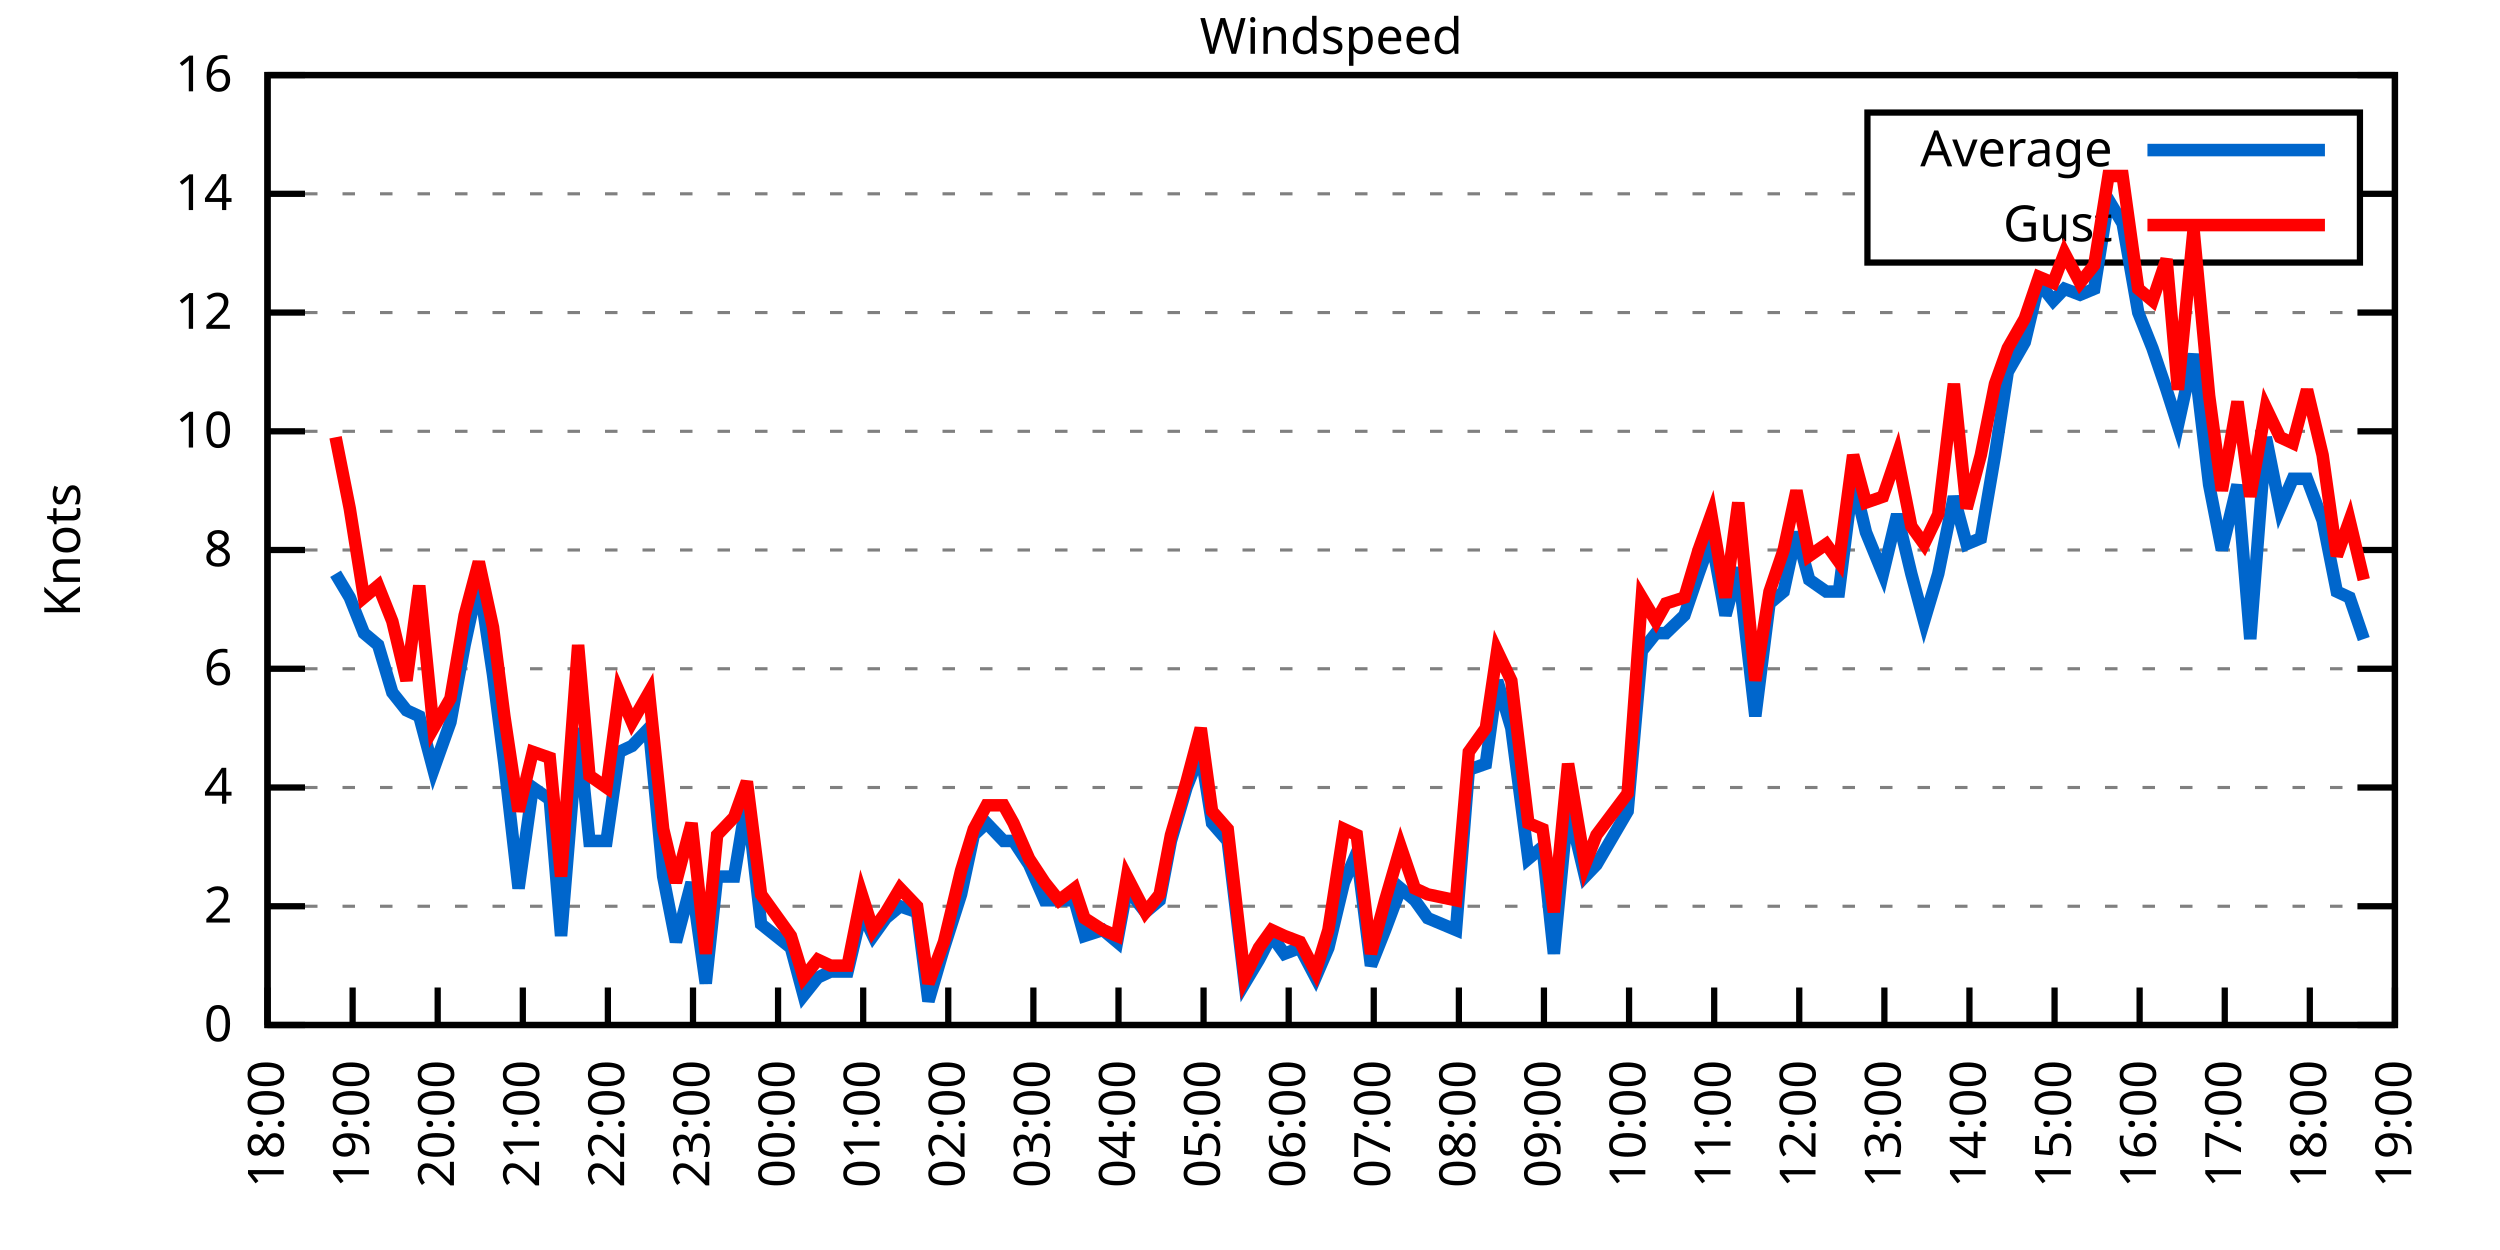
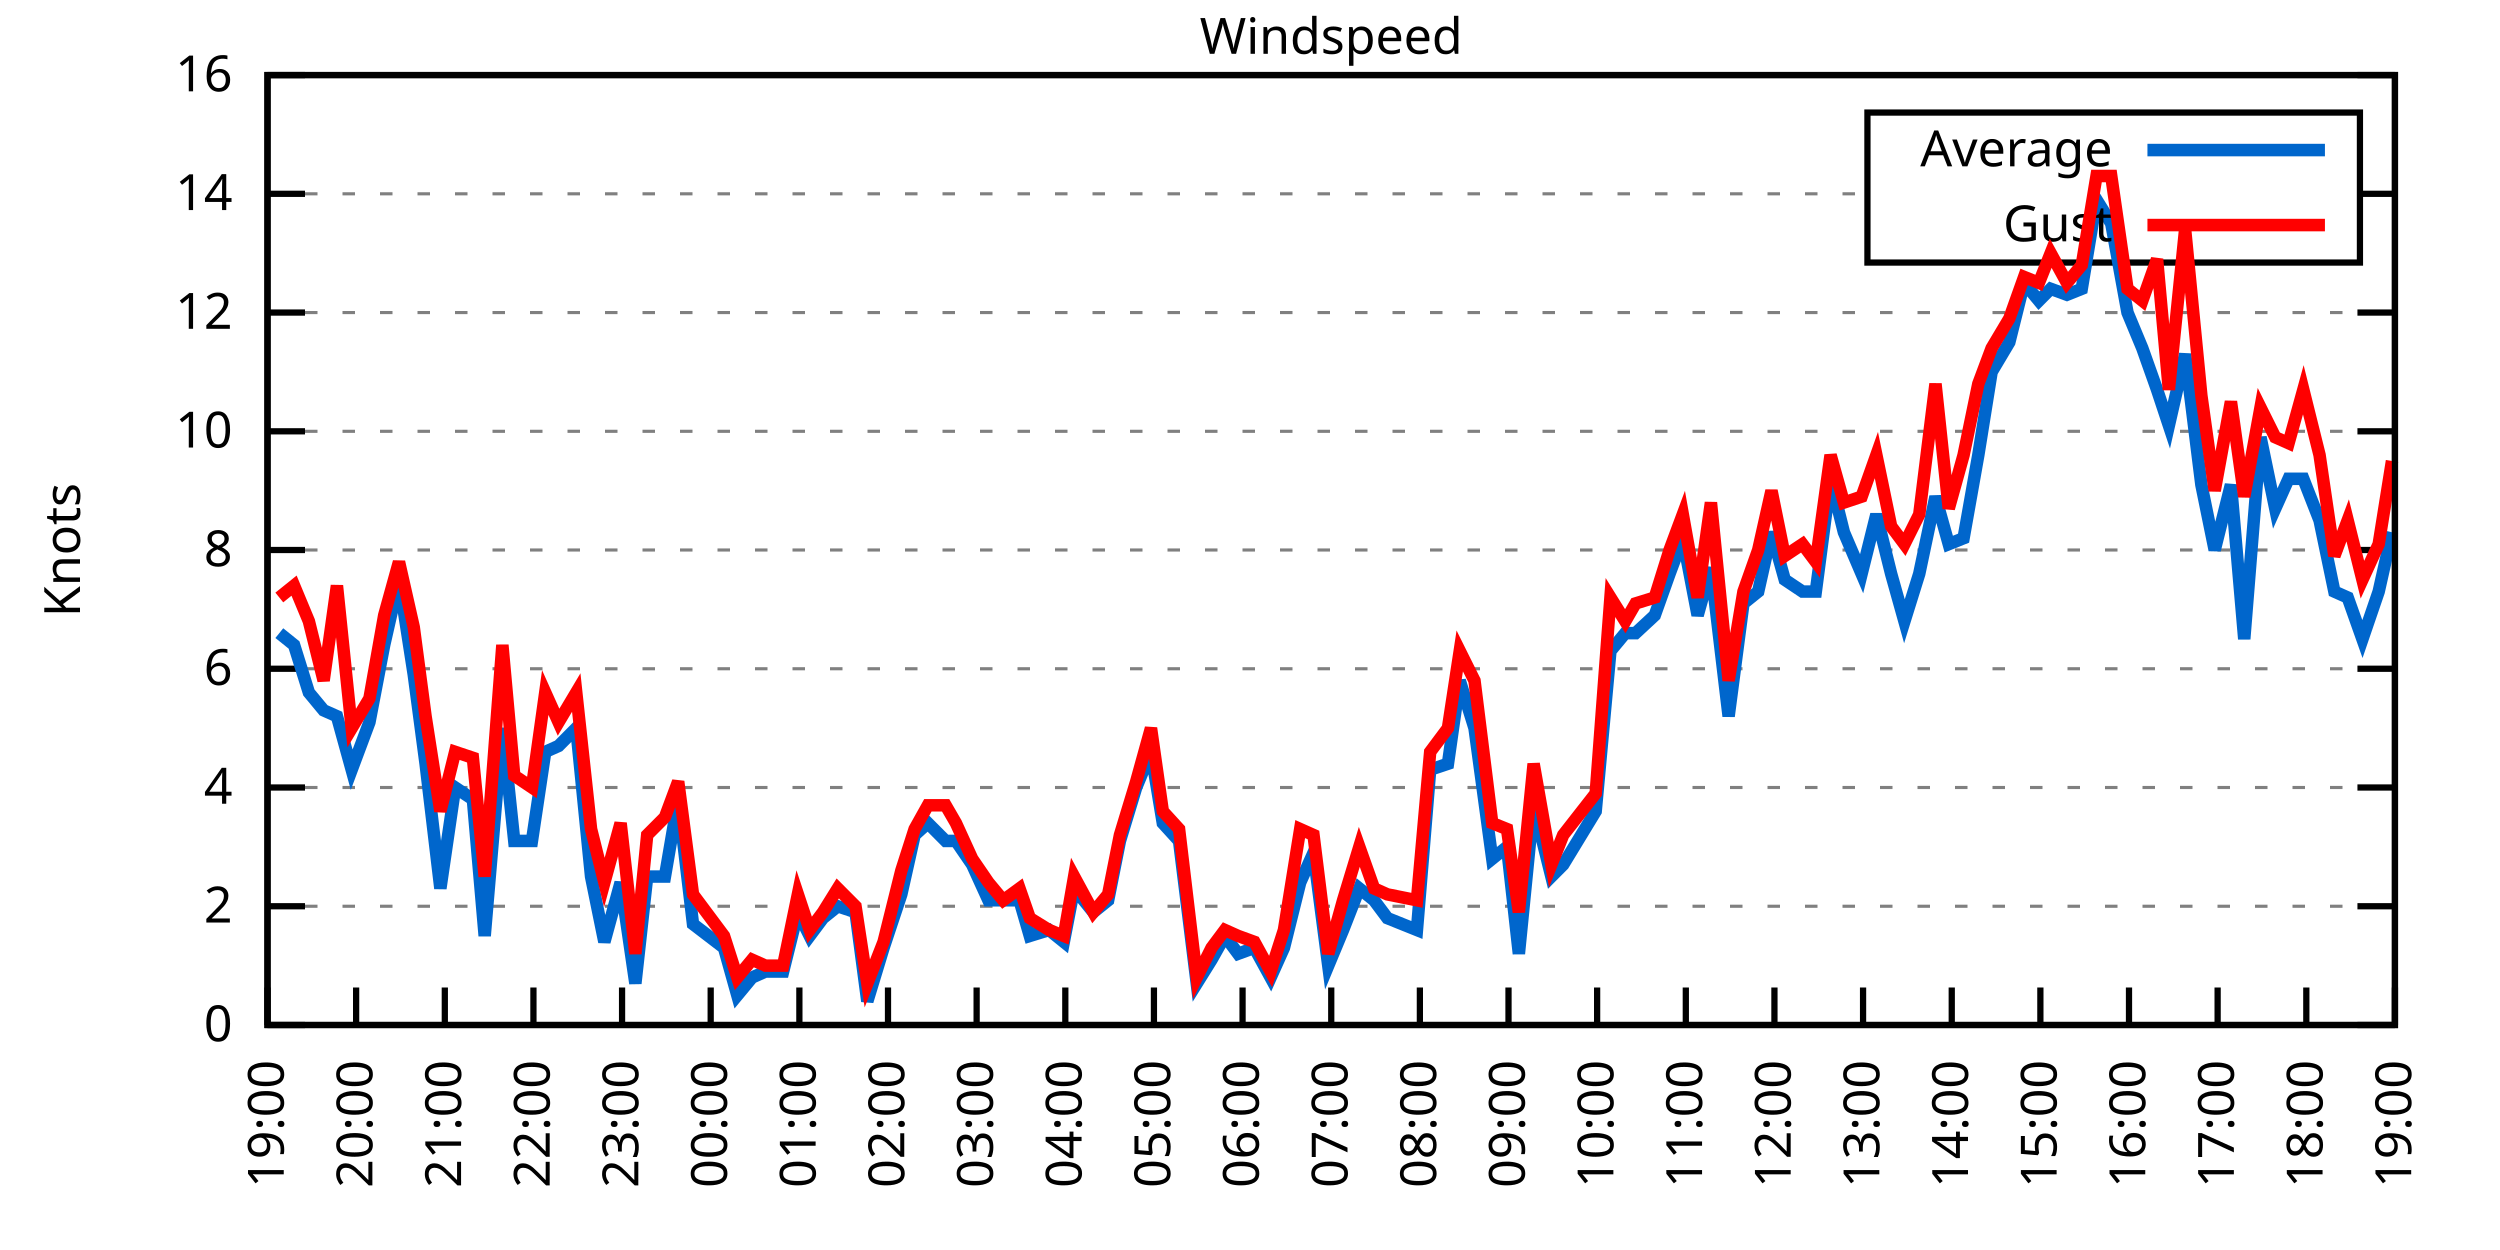
<svg xmlns="http://www.w3.org/2000/svg" xmlns:xlink="http://www.w3.org/1999/xlink" width="400" height="200" viewBox="0 0 400 200">
  <g id="gnuplot_canvas">
    <rect x="0" y="0" width="400" height="200" fill="none" />
    <defs>
      <circle id="gpDot" r="0.5" stroke-width="0.5" stroke="currentColor" />
      <path id="gpPt0" stroke-width="0.333" stroke="currentColor" d="M-1,0 h2 M0,-1 v2" />
      <path id="gpPt1" stroke-width="0.333" stroke="currentColor" d="M-1,-1 L1,1 M1,-1 L-1,1" />
      <path id="gpPt2" stroke-width="0.333" stroke="currentColor" d="M-1,0 L1,0 M0,-1 L0,1 M-1,-1 L1,1 M-1,1 L1,-1" />
      <rect id="gpPt3" stroke-width="0.333" stroke="currentColor" x="-1" y="-1" width="2" height="2" />
      <rect id="gpPt4" stroke-width="0.333" stroke="currentColor" fill="currentColor" x="-1" y="-1" width="2" height="2" />
      <circle id="gpPt5" stroke-width="0.333" stroke="currentColor" cx="0" cy="0" r="1" />
      <use xlink:href="#gpPt5" id="gpPt6" fill="currentColor" stroke="none" />
      <path id="gpPt7" stroke-width="0.333" stroke="currentColor" d="M0,-1.33 L-1.33,0.67 L1.33,0.67 z" />
      <use xlink:href="#gpPt7" id="gpPt8" fill="currentColor" stroke="none" />
      <use xlink:href="#gpPt7" id="gpPt9" stroke="currentColor" transform="rotate(180)" />
      <use xlink:href="#gpPt9" id="gpPt10" fill="currentColor" stroke="none" />
      <use xlink:href="#gpPt3" id="gpPt11" stroke="currentColor" transform="rotate(45)" />
      <use xlink:href="#gpPt11" id="gpPt12" fill="currentColor" stroke="none" />
      <path id="gpPt13" stroke-width="0.333" stroke="currentColor" d="M0,1.330 L1.265,0.411 L0.782,-1.067 L-0.782,-1.076 L-1.265,0.411 z" />
      <use xlink:href="#gpPt13" id="gpPt14" fill="currentColor" stroke="none" />
      <filter id="textbox" filterUnits="objectBoundingBox" x="0" y="0" height="1" width="1">
        <feFlood flood-color="white" flood-opacity="1" result="bgnd" />
        <feComposite in="SourceGraphic" in2="bgnd" operator="atop" />
      </filter>
      <filter id="greybox" filterUnits="objectBoundingBox" x="0" y="0" height="1" width="1">
        <feFlood flood-color="lightgrey" flood-opacity="1" result="grey" />
        <feComposite in="SourceGraphic" in2="grey" operator="atop" />
      </filter>
    </defs>
    <g fill="none" color="white" stroke="currentColor" stroke-width="1.00" stroke-linecap="butt" stroke-linejoin="miter">
</g>
    <g fill="none" color="black" stroke="currentColor" stroke-width="1.00" stroke-linecap="butt" stroke-linejoin="miter">
      <g stroke="none" shape-rendering="crispEdges">
        <polygon fill="rgb(255, 255, 255)" points="42.80,164.00 383.18,164.00 383.18,12.02 42.80,12.02 " />
      </g>
    </g>
    <g fill="none" color="black" stroke="currentColor" stroke-width="1.00" stroke-linecap="butt" stroke-linejoin="miter">
</g>
    <g fill="none" color="black" stroke="black" stroke-width="0.50" stroke-linecap="butt" stroke-linejoin="miter">
</g>
    <g fill="none" color="gray" stroke="currentColor" stroke-width="0.50" stroke-linecap="butt" stroke-linejoin="miter">
      <path stroke="gray" stroke-dasharray="2,4" class="gridline" d="M42.80,164.00 L383.19,164.00  " />
    </g>
    <g fill="none" color="gray" stroke="gray" stroke-width="1.00" stroke-linecap="butt" stroke-linejoin="miter">
</g>
    <g fill="none" color="black" stroke="currentColor" stroke-width="1.00" stroke-linecap="butt" stroke-linejoin="miter">
      <path stroke="black" d="M42.80,164.00 L48.80,164.00 M383.19,164.00 L377.19,164.00  " />
      <g transform="translate(37.20,166.60)" stroke="none" fill="black" font-family="Sans" font-size="8.00" text-anchor="end">
        <text>
          <tspan font-family="Sans"> 0</tspan>
        </text>
      </g>
    </g>
    <g fill="none" color="black" stroke="currentColor" stroke-width="1.00" stroke-linecap="butt" stroke-linejoin="miter">
</g>
    <g fill="none" color="black" stroke="black" stroke-width="0.50" stroke-linecap="butt" stroke-linejoin="miter">
</g>
    <g fill="none" color="gray" stroke="currentColor" stroke-width="0.50" stroke-linecap="butt" stroke-linejoin="miter">
      <path stroke="gray" stroke-dasharray="2,4" class="gridline" d="M42.80,145.00 L383.19,145.00  " />
    </g>
    <g fill="none" color="gray" stroke="gray" stroke-width="1.00" stroke-linecap="butt" stroke-linejoin="miter">
</g>
    <g fill="none" color="black" stroke="currentColor" stroke-width="1.00" stroke-linecap="butt" stroke-linejoin="miter">
      <path stroke="black" d="M42.80,145.00 L48.80,145.00 M383.19,145.00 L377.19,145.00  " />
      <g transform="translate(37.20,147.60)" stroke="none" fill="black" font-family="Sans" font-size="8.00" text-anchor="end">
        <text>
          <tspan font-family="Sans"> 2</tspan>
        </text>
      </g>
    </g>
    <g fill="none" color="black" stroke="currentColor" stroke-width="1.00" stroke-linecap="butt" stroke-linejoin="miter">
</g>
    <g fill="none" color="black" stroke="black" stroke-width="0.50" stroke-linecap="butt" stroke-linejoin="miter">
</g>
    <g fill="none" color="gray" stroke="currentColor" stroke-width="0.50" stroke-linecap="butt" stroke-linejoin="miter">
      <path stroke="gray" stroke-dasharray="2,4" class="gridline" d="M42.80,126.00 L383.19,126.00  " />
    </g>
    <g fill="none" color="gray" stroke="gray" stroke-width="1.00" stroke-linecap="butt" stroke-linejoin="miter">
</g>
    <g fill="none" color="black" stroke="currentColor" stroke-width="1.00" stroke-linecap="butt" stroke-linejoin="miter">
      <path stroke="black" d="M42.80,126.00 L48.80,126.00 M383.19,126.00 L377.19,126.00  " />
      <g transform="translate(37.20,128.60)" stroke="none" fill="black" font-family="Sans" font-size="8.00" text-anchor="end">
        <text>
          <tspan font-family="Sans"> 4</tspan>
        </text>
      </g>
    </g>
    <g fill="none" color="black" stroke="currentColor" stroke-width="1.00" stroke-linecap="butt" stroke-linejoin="miter">
</g>
    <g fill="none" color="black" stroke="black" stroke-width="0.50" stroke-linecap="butt" stroke-linejoin="miter">
</g>
    <g fill="none" color="gray" stroke="currentColor" stroke-width="0.50" stroke-linecap="butt" stroke-linejoin="miter">
      <path stroke="gray" stroke-dasharray="2,4" class="gridline" d="M42.80,107.00 L383.19,107.00  " />
    </g>
    <g fill="none" color="gray" stroke="gray" stroke-width="1.00" stroke-linecap="butt" stroke-linejoin="miter">
</g>
    <g fill="none" color="black" stroke="currentColor" stroke-width="1.00" stroke-linecap="butt" stroke-linejoin="miter">
      <path stroke="black" d="M42.80,107.00 L48.80,107.00 M383.19,107.00 L377.19,107.00  " />
      <g transform="translate(37.20,109.60)" stroke="none" fill="black" font-family="Sans" font-size="8.00" text-anchor="end">
        <text>
          <tspan font-family="Sans"> 6</tspan>
        </text>
      </g>
    </g>
    <g fill="none" color="black" stroke="currentColor" stroke-width="1.00" stroke-linecap="butt" stroke-linejoin="miter">
</g>
    <g fill="none" color="black" stroke="black" stroke-width="0.50" stroke-linecap="butt" stroke-linejoin="miter">
</g>
    <g fill="none" color="gray" stroke="currentColor" stroke-width="0.50" stroke-linecap="butt" stroke-linejoin="miter">
      <path stroke="gray" stroke-dasharray="2,4" class="gridline" d="M42.80,88.00 L383.19,88.00  " />
    </g>
    <g fill="none" color="gray" stroke="gray" stroke-width="1.00" stroke-linecap="butt" stroke-linejoin="miter">
</g>
    <g fill="none" color="black" stroke="currentColor" stroke-width="1.00" stroke-linecap="butt" stroke-linejoin="miter">
      <path stroke="black" d="M42.80,88.00 L48.80,88.00 M383.19,88.00 L377.19,88.00  " />
      <g transform="translate(37.20,90.60)" stroke="none" fill="black" font-family="Sans" font-size="8.00" text-anchor="end">
        <text>
          <tspan font-family="Sans"> 8</tspan>
        </text>
      </g>
    </g>
    <g fill="none" color="black" stroke="currentColor" stroke-width="1.00" stroke-linecap="butt" stroke-linejoin="miter">
</g>
    <g fill="none" color="black" stroke="black" stroke-width="0.50" stroke-linecap="butt" stroke-linejoin="miter">
</g>
    <g fill="none" color="gray" stroke="currentColor" stroke-width="0.50" stroke-linecap="butt" stroke-linejoin="miter">
      <path stroke="gray" stroke-dasharray="2,4" class="gridline" d="M42.80,69.01 L383.19,69.01  " />
    </g>
    <g fill="none" color="gray" stroke="gray" stroke-width="1.00" stroke-linecap="butt" stroke-linejoin="miter">
</g>
    <g fill="none" color="black" stroke="currentColor" stroke-width="1.00" stroke-linecap="butt" stroke-linejoin="miter">
      <path stroke="black" d="M42.80,69.01 L48.80,69.01 M383.19,69.01 L377.19,69.01  " />
      <g transform="translate(37.20,71.61)" stroke="none" fill="black" font-family="Sans" font-size="8.00" text-anchor="end">
        <text>
          <tspan font-family="Sans"> 10</tspan>
        </text>
      </g>
    </g>
    <g fill="none" color="black" stroke="currentColor" stroke-width="1.00" stroke-linecap="butt" stroke-linejoin="miter">
</g>
    <g fill="none" color="black" stroke="black" stroke-width="0.50" stroke-linecap="butt" stroke-linejoin="miter">
</g>
    <g fill="none" color="gray" stroke="currentColor" stroke-width="0.50" stroke-linecap="butt" stroke-linejoin="miter">
      <path stroke="gray" stroke-dasharray="2,4" class="gridline" d="M42.80,50.01 L383.19,50.01  " />
    </g>
    <g fill="none" color="gray" stroke="gray" stroke-width="1.00" stroke-linecap="butt" stroke-linejoin="miter">
</g>
    <g fill="none" color="black" stroke="currentColor" stroke-width="1.00" stroke-linecap="butt" stroke-linejoin="miter">
      <path stroke="black" d="M42.80,50.01 L48.80,50.01 M383.19,50.01 L377.19,50.01  " />
      <g transform="translate(37.20,52.61)" stroke="none" fill="black" font-family="Sans" font-size="8.00" text-anchor="end">
        <text>
          <tspan font-family="Sans"> 12</tspan>
        </text>
      </g>
    </g>
    <g fill="none" color="black" stroke="currentColor" stroke-width="1.00" stroke-linecap="butt" stroke-linejoin="miter">
</g>
    <g fill="none" color="black" stroke="black" stroke-width="0.50" stroke-linecap="butt" stroke-linejoin="miter">
</g>
    <g fill="none" color="gray" stroke="currentColor" stroke-width="0.50" stroke-linecap="butt" stroke-linejoin="miter">
      <path stroke="gray" stroke-dasharray="2,4" class="gridline" d="M42.80,31.01 L298.79,31.01 M377.59,31.01 L383.19,31.01  " />
    </g>
    <g fill="none" color="gray" stroke="gray" stroke-width="1.00" stroke-linecap="butt" stroke-linejoin="miter">
</g>
    <g fill="none" color="black" stroke="currentColor" stroke-width="1.00" stroke-linecap="butt" stroke-linejoin="miter">
      <path stroke="black" d="M42.80,31.01 L48.80,31.01 M383.19,31.01 L377.19,31.01  " />
      <g transform="translate(37.20,33.61)" stroke="none" fill="black" font-family="Sans" font-size="8.00" text-anchor="end">
        <text>
          <tspan font-family="Sans"> 14</tspan>
        </text>
      </g>
    </g>
    <g fill="none" color="black" stroke="currentColor" stroke-width="1.00" stroke-linecap="butt" stroke-linejoin="miter">
</g>
    <g fill="none" color="black" stroke="black" stroke-width="0.50" stroke-linecap="butt" stroke-linejoin="miter">
</g>
    <g fill="none" color="gray" stroke="currentColor" stroke-width="0.50" stroke-linecap="butt" stroke-linejoin="miter">
      <path stroke="gray" stroke-dasharray="2,4" class="gridline" d="M42.80,12.01 L383.19,12.01  " />
    </g>
    <g fill="none" color="gray" stroke="gray" stroke-width="1.00" stroke-linecap="butt" stroke-linejoin="miter">
</g>
    <g fill="none" color="black" stroke="currentColor" stroke-width="1.00" stroke-linecap="butt" stroke-linejoin="miter">
      <path stroke="black" d="M42.80,12.01 L48.80,12.01 M383.19,12.01 L377.19,12.01  " />
      <g transform="translate(37.20,14.61)" stroke="none" fill="black" font-family="Sans" font-size="8.00" text-anchor="end">
        <text>
          <tspan font-family="Sans"> 16</tspan>
        </text>
      </g>
    </g>
    <g fill="none" color="black" stroke="currentColor" stroke-width="1.00" stroke-linecap="butt" stroke-linejoin="miter">
      <path stroke="black" d="M42.80,164.00 L42.80,158.00  " />
      <g transform="translate(45.40,169.60) rotate(270.00)" stroke="none" fill="black" font-family="Sans" font-size="8.00" text-anchor="end">
        <text>
-           <tspan font-family="Sans">18:00</tspan>
-         </text>
-       </g>
-     </g>
-     <g fill="none" color="black" stroke="currentColor" stroke-width="1.00" stroke-linecap="butt" stroke-linejoin="miter">
-       <path stroke="black" d="M56.42,164.00 L56.42,158.00  " />
-       <g transform="translate(59.02,169.60) rotate(270.00)" stroke="none" fill="black" font-family="Sans" font-size="8.00" text-anchor="end">
-         <text>
          <tspan font-family="Sans">19:00</tspan>
        </text>
      </g>
    </g>
    <g fill="none" color="black" stroke="currentColor" stroke-width="1.00" stroke-linecap="butt" stroke-linejoin="miter">
-       <path stroke="black" d="M70.03,164.00 L70.03,158.00  " />
-       <g transform="translate(72.63,169.60) rotate(270.00)" stroke="none" fill="black" font-family="Sans" font-size="8.00" text-anchor="end">
+       <path stroke="black" d="M56.98,164.00 L56.98,158.00  " />
+       <g transform="translate(59.58,169.60) rotate(270.00)" stroke="none" fill="black" font-family="Sans" font-size="8.00" text-anchor="end">
        <text>
          <tspan font-family="Sans">20:00</tspan>
        </text>
      </g>
    </g>
    <g fill="none" color="black" stroke="currentColor" stroke-width="1.00" stroke-linecap="butt" stroke-linejoin="miter">
-       <path stroke="black" d="M83.65,164.00 L83.65,158.00  " />
-       <g transform="translate(86.25,169.60) rotate(270.00)" stroke="none" fill="black" font-family="Sans" font-size="8.00" text-anchor="end">
+       <path stroke="black" d="M71.17,164.00 L71.17,158.00  " />
+       <g transform="translate(73.77,169.60) rotate(270.00)" stroke="none" fill="black" font-family="Sans" font-size="8.00" text-anchor="end">
        <text>
          <tspan font-family="Sans">21:00</tspan>
        </text>
      </g>
    </g>
    <g fill="none" color="black" stroke="currentColor" stroke-width="1.00" stroke-linecap="butt" stroke-linejoin="miter">
-       <path stroke="black" d="M97.26,164.00 L97.26,158.00  " />
-       <g transform="translate(99.86,169.60) rotate(270.00)" stroke="none" fill="black" font-family="Sans" font-size="8.00" text-anchor="end">
+       <path stroke="black" d="M85.35,164.00 L85.35,158.00  " />
+       <g transform="translate(87.95,169.60) rotate(270.00)" stroke="none" fill="black" font-family="Sans" font-size="8.00" text-anchor="end">
        <text>
          <tspan font-family="Sans">22:00</tspan>
        </text>
      </g>
    </g>
    <g fill="none" color="black" stroke="currentColor" stroke-width="1.00" stroke-linecap="butt" stroke-linejoin="miter">
-       <path stroke="black" d="M110.88,164.00 L110.88,158.00  " />
-       <g transform="translate(113.48,169.60) rotate(270.00)" stroke="none" fill="black" font-family="Sans" font-size="8.00" text-anchor="end">
+       <path stroke="black" d="M99.53,164.00 L99.53,158.00  " />
+       <g transform="translate(102.13,169.60) rotate(270.00)" stroke="none" fill="black" font-family="Sans" font-size="8.00" text-anchor="end">
        <text>
          <tspan font-family="Sans">23:00</tspan>
        </text>
      </g>
    </g>
    <g fill="none" color="black" stroke="currentColor" stroke-width="1.00" stroke-linecap="butt" stroke-linejoin="miter">
-       <path stroke="black" d="M124.49,164.00 L124.49,158.00  " />
-       <g transform="translate(127.09,169.60) rotate(270.00)" stroke="none" fill="black" font-family="Sans" font-size="8.00" text-anchor="end">
+       <path stroke="black" d="M113.71,164.00 L113.71,158.00  " />
+       <g transform="translate(116.31,169.60) rotate(270.00)" stroke="none" fill="black" font-family="Sans" font-size="8.00" text-anchor="end">
        <text>
          <tspan font-family="Sans">00:00</tspan>
        </text>
      </g>
    </g>
    <g fill="none" color="black" stroke="currentColor" stroke-width="1.00" stroke-linecap="butt" stroke-linejoin="miter">
-       <path stroke="black" d="M138.11,164.00 L138.11,158.00  " />
-       <g transform="translate(140.71,169.60) rotate(270.00)" stroke="none" fill="black" font-family="Sans" font-size="8.00" text-anchor="end">
+       <path stroke="black" d="M127.90,164.00 L127.90,158.00  " />
+       <g transform="translate(130.50,169.60) rotate(270.00)" stroke="none" fill="black" font-family="Sans" font-size="8.00" text-anchor="end">
        <text>
          <tspan font-family="Sans">01:00</tspan>
        </text>
      </g>
    </g>
    <g fill="none" color="black" stroke="currentColor" stroke-width="1.00" stroke-linecap="butt" stroke-linejoin="miter">
-       <path stroke="black" d="M151.72,164.00 L151.72,158.00  " />
-       <g transform="translate(154.32,169.60) rotate(270.00)" stroke="none" fill="black" font-family="Sans" font-size="8.00" text-anchor="end">
+       <path stroke="black" d="M142.08,164.00 L142.08,158.00  " />
+       <g transform="translate(144.68,169.60) rotate(270.00)" stroke="none" fill="black" font-family="Sans" font-size="8.00" text-anchor="end">
        <text>
          <tspan font-family="Sans">02:00</tspan>
        </text>
      </g>
    </g>
    <g fill="none" color="black" stroke="currentColor" stroke-width="1.00" stroke-linecap="butt" stroke-linejoin="miter">
-       <path stroke="black" d="M165.34,164.00 L165.34,158.00  " />
-       <g transform="translate(167.94,169.60) rotate(270.00)" stroke="none" fill="black" font-family="Sans" font-size="8.00" text-anchor="end">
+       <path stroke="black" d="M156.26,164.00 L156.26,158.00  " />
+       <g transform="translate(158.86,169.60) rotate(270.00)" stroke="none" fill="black" font-family="Sans" font-size="8.00" text-anchor="end">
        <text>
          <tspan font-family="Sans">03:00</tspan>
        </text>
      </g>
    </g>
    <g fill="none" color="black" stroke="currentColor" stroke-width="1.00" stroke-linecap="butt" stroke-linejoin="miter">
-       <path stroke="black" d="M178.96,164.00 L178.96,158.00  " />
-       <g transform="translate(181.56,169.60) rotate(270.00)" stroke="none" fill="black" font-family="Sans" font-size="8.00" text-anchor="end">
+       <path stroke="black" d="M170.45,164.00 L170.45,158.00  " />
+       <g transform="translate(173.05,169.60) rotate(270.00)" stroke="none" fill="black" font-family="Sans" font-size="8.00" text-anchor="end">
        <text>
          <tspan font-family="Sans">04:00</tspan>
        </text>
      </g>
    </g>
    <g fill="none" color="black" stroke="currentColor" stroke-width="1.00" stroke-linecap="butt" stroke-linejoin="miter">
-       <path stroke="black" d="M192.57,164.00 L192.57,158.00  " />
-       <g transform="translate(195.17,169.60) rotate(270.00)" stroke="none" fill="black" font-family="Sans" font-size="8.00" text-anchor="end">
+       <path stroke="black" d="M184.63,164.00 L184.63,158.00  " />
+       <g transform="translate(187.23,169.60) rotate(270.00)" stroke="none" fill="black" font-family="Sans" font-size="8.00" text-anchor="end">
        <text>
          <tspan font-family="Sans">05:00</tspan>
        </text>
      </g>
    </g>
    <g fill="none" color="black" stroke="currentColor" stroke-width="1.00" stroke-linecap="butt" stroke-linejoin="miter">
-       <path stroke="black" d="M206.19,164.00 L206.19,158.00  " />
-       <g transform="translate(208.79,169.60) rotate(270.00)" stroke="none" fill="black" font-family="Sans" font-size="8.00" text-anchor="end">
+       <path stroke="black" d="M198.81,164.00 L198.81,158.00  " />
+       <g transform="translate(201.41,169.60) rotate(270.00)" stroke="none" fill="black" font-family="Sans" font-size="8.00" text-anchor="end">
        <text>
          <tspan font-family="Sans">06:00</tspan>
        </text>
      </g>
    </g>
    <g fill="none" color="black" stroke="currentColor" stroke-width="1.00" stroke-linecap="butt" stroke-linejoin="miter">
-       <path stroke="black" d="M219.80,164.00 L219.80,158.00  " />
-       <g transform="translate(222.40,169.60) rotate(270.00)" stroke="none" fill="black" font-family="Sans" font-size="8.00" text-anchor="end">
+       <path stroke="black" d="M213.00,164.00 L213.00,158.00  " />
+       <g transform="translate(215.60,169.60) rotate(270.00)" stroke="none" fill="black" font-family="Sans" font-size="8.00" text-anchor="end">
        <text>
          <tspan font-family="Sans">07:00</tspan>
        </text>
      </g>
    </g>
    <g fill="none" color="black" stroke="currentColor" stroke-width="1.00" stroke-linecap="butt" stroke-linejoin="miter">
-       <path stroke="black" d="M233.42,164.00 L233.42,158.00  " />
-       <g transform="translate(236.02,169.60) rotate(270.00)" stroke="none" fill="black" font-family="Sans" font-size="8.00" text-anchor="end">
+       <path stroke="black" d="M227.18,164.00 L227.18,158.00  " />
+       <g transform="translate(229.78,169.60) rotate(270.00)" stroke="none" fill="black" font-family="Sans" font-size="8.00" text-anchor="end">
        <text>
          <tspan font-family="Sans">08:00</tspan>
        </text>
      </g>
    </g>
    <g fill="none" color="black" stroke="currentColor" stroke-width="1.00" stroke-linecap="butt" stroke-linejoin="miter">
-       <path stroke="black" d="M247.03,164.00 L247.03,158.00  " />
-       <g transform="translate(249.63,169.60) rotate(270.00)" stroke="none" fill="black" font-family="Sans" font-size="8.00" text-anchor="end">
+       <path stroke="black" d="M241.36,164.00 L241.36,158.00  " />
+       <g transform="translate(243.96,169.60) rotate(270.00)" stroke="none" fill="black" font-family="Sans" font-size="8.00" text-anchor="end">
        <text>
          <tspan font-family="Sans">09:00</tspan>
        </text>
      </g>
    </g>
    <g fill="none" color="black" stroke="currentColor" stroke-width="1.00" stroke-linecap="butt" stroke-linejoin="miter">
-       <path stroke="black" d="M260.65,164.00 L260.65,158.00  " />
-       <g transform="translate(263.25,169.60) rotate(270.00)" stroke="none" fill="black" font-family="Sans" font-size="8.00" text-anchor="end">
+       <path stroke="black" d="M255.54,164.00 L255.54,158.00  " />
+       <g transform="translate(258.14,169.60) rotate(270.00)" stroke="none" fill="black" font-family="Sans" font-size="8.00" text-anchor="end">
        <text>
          <tspan font-family="Sans">10:00</tspan>
        </text>
      </g>
    </g>
    <g fill="none" color="black" stroke="currentColor" stroke-width="1.00" stroke-linecap="butt" stroke-linejoin="miter">
-       <path stroke="black" d="M274.27,164.00 L274.27,158.00  " />
-       <g transform="translate(276.87,169.60) rotate(270.00)" stroke="none" fill="black" font-family="Sans" font-size="8.00" text-anchor="end">
+       <path stroke="black" d="M269.73,164.00 L269.73,158.00  " />
+       <g transform="translate(272.33,169.60) rotate(270.00)" stroke="none" fill="black" font-family="Sans" font-size="8.00" text-anchor="end">
        <text>
          <tspan font-family="Sans">11:00</tspan>
        </text>
      </g>
    </g>
    <g fill="none" color="black" stroke="currentColor" stroke-width="1.00" stroke-linecap="butt" stroke-linejoin="miter">
-       <path stroke="black" d="M287.88,164.00 L287.88,158.00  " />
-       <g transform="translate(290.48,169.60) rotate(270.00)" stroke="none" fill="black" font-family="Sans" font-size="8.00" text-anchor="end">
+       <path stroke="black" d="M283.91,164.00 L283.91,158.00  " />
+       <g transform="translate(286.51,169.60) rotate(270.00)" stroke="none" fill="black" font-family="Sans" font-size="8.00" text-anchor="end">
        <text>
          <tspan font-family="Sans">12:00</tspan>
        </text>
      </g>
    </g>
    <g fill="none" color="black" stroke="currentColor" stroke-width="1.00" stroke-linecap="butt" stroke-linejoin="miter">
-       <path stroke="black" d="M301.50,164.00 L301.50,158.00  " />
-       <g transform="translate(304.10,169.60) rotate(270.00)" stroke="none" fill="black" font-family="Sans" font-size="8.00" text-anchor="end">
+       <path stroke="black" d="M298.09,164.00 L298.09,158.00  " />
+       <g transform="translate(300.69,169.60) rotate(270.00)" stroke="none" fill="black" font-family="Sans" font-size="8.00" text-anchor="end">
        <text>
          <tspan font-family="Sans">13:00</tspan>
        </text>
      </g>
    </g>
    <g fill="none" color="black" stroke="currentColor" stroke-width="1.00" stroke-linecap="butt" stroke-linejoin="miter">
-       <path stroke="black" d="M315.11,164.00 L315.11,158.00  " />
-       <g transform="translate(317.71,169.60) rotate(270.00)" stroke="none" fill="black" font-family="Sans" font-size="8.00" text-anchor="end">
+       <path stroke="black" d="M312.28,164.00 L312.28,158.00  " />
+       <g transform="translate(314.88,169.60) rotate(270.00)" stroke="none" fill="black" font-family="Sans" font-size="8.00" text-anchor="end">
        <text>
          <tspan font-family="Sans">14:00</tspan>
        </text>
      </g>
    </g>
    <g fill="none" color="black" stroke="currentColor" stroke-width="1.00" stroke-linecap="butt" stroke-linejoin="miter">
-       <path stroke="black" d="M328.73,164.00 L328.73,158.00  " />
-       <g transform="translate(331.33,169.60) rotate(270.00)" stroke="none" fill="black" font-family="Sans" font-size="8.00" text-anchor="end">
+       <path stroke="black" d="M326.46,164.00 L326.46,158.00  " />
+       <g transform="translate(329.06,169.60) rotate(270.00)" stroke="none" fill="black" font-family="Sans" font-size="8.00" text-anchor="end">
        <text>
          <tspan font-family="Sans">15:00</tspan>
        </text>
      </g>
    </g>
    <g fill="none" color="black" stroke="currentColor" stroke-width="1.00" stroke-linecap="butt" stroke-linejoin="miter">
-       <path stroke="black" d="M342.34,164.00 L342.34,158.00  " />
-       <g transform="translate(344.94,169.60) rotate(270.00)" stroke="none" fill="black" font-family="Sans" font-size="8.00" text-anchor="end">
+       <path stroke="black" d="M340.64,164.00 L340.64,158.00  " />
+       <g transform="translate(343.24,169.60) rotate(270.00)" stroke="none" fill="black" font-family="Sans" font-size="8.00" text-anchor="end">
        <text>
          <tspan font-family="Sans">16:00</tspan>
        </text>
      </g>
    </g>
    <g fill="none" color="black" stroke="currentColor" stroke-width="1.00" stroke-linecap="butt" stroke-linejoin="miter">
-       <path stroke="black" d="M355.96,164.00 L355.96,158.00  " />
-       <g transform="translate(358.56,169.60) rotate(270.00)" stroke="none" fill="black" font-family="Sans" font-size="8.00" text-anchor="end">
+       <path stroke="black" d="M354.82,164.00 L354.82,158.00  " />
+       <g transform="translate(357.42,169.60) rotate(270.00)" stroke="none" fill="black" font-family="Sans" font-size="8.00" text-anchor="end">
        <text>
          <tspan font-family="Sans">17:00</tspan>
        </text>
      </g>
    </g>
    <g fill="none" color="black" stroke="currentColor" stroke-width="1.00" stroke-linecap="butt" stroke-linejoin="miter">
-       <path stroke="black" d="M369.57,164.00 L369.57,158.00  " />
-       <g transform="translate(372.17,169.60) rotate(270.00)" stroke="none" fill="black" font-family="Sans" font-size="8.00" text-anchor="end">
+       <path stroke="black" d="M369.01,164.00 L369.01,158.00  " />
+       <g transform="translate(371.61,169.60) rotate(270.00)" stroke="none" fill="black" font-family="Sans" font-size="8.00" text-anchor="end">
        <text>
          <tspan font-family="Sans">18:00</tspan>
        </text>
      </g>
    </g>
    <g fill="none" color="black" stroke="currentColor" stroke-width="1.00" stroke-linecap="butt" stroke-linejoin="miter">
      <path stroke="black" d="M383.19,164.00 L383.19,158.00  " />
      <g transform="translate(385.79,169.60) rotate(270.00)" stroke="none" fill="black" font-family="Sans" font-size="8.00" text-anchor="end">
        <text>
          <tspan font-family="Sans">19:00</tspan>
        </text>
      </g>
    </g>
    <g fill="none" color="black" stroke="currentColor" stroke-width="1.00" stroke-linecap="butt" stroke-linejoin="miter">
</g>
    <g fill="none" color="black" stroke="currentColor" stroke-width="1.00" stroke-linecap="butt" stroke-linejoin="miter">
      <path stroke="black" d="M42.80,12.01 L42.80,164.00 L383.19,164.00 L383.19,12.01 L42.80,12.01 Z  " />
    </g>
    <g fill="none" color="black" stroke="currentColor" stroke-width="1.00" stroke-linecap="butt" stroke-linejoin="miter">
</g>
    <g fill="none" color="black" stroke="currentColor" stroke-width="1.00" stroke-linecap="butt" stroke-linejoin="miter">
      <path stroke="black" d="M298.79,42.01 L298.79,18.01 L377.59,18.01 L377.59,42.01 L298.79,42.01 Z  " />
    </g>
    <g id="Windspeed_plot_1">
      <g fill="none" color="white" stroke="black" stroke-width="2.00" stroke-linecap="butt" stroke-linejoin="miter">
</g>
      <g fill="none" color="black" stroke="currentColor" stroke-width="2.00" stroke-linecap="butt" stroke-linejoin="miter">
        <g transform="translate(337.99,26.61)" stroke="none" fill="black" font-family="Sans" font-size="8.00" text-anchor="end">
          <text>
            <tspan font-family="Sans">Average</tspan>
          </text>
        </g>
      </g>
      <g fill="none" color="black" stroke="currentColor" stroke-width="2.00" stroke-linecap="butt" stroke-linejoin="miter">
-         <path stroke="rgb(  0, 102, 204)" d="M343.59,24.01 L371.99,24.01 M53.69,91.80 L55.96,95.60 L58.23,101.30 L60.50,103.20 L62.77,110.80 L65.04,113.65   L67.08,114.60 L69.35,123.15 L72.07,115.55 L74.34,103.20 L76.61,92.75 L78.88,107.95 L80.70,122.20 L82.97,142.15   L85.24,126.00 L87.96,127.90 L89.77,149.75 L92.50,116.50 L94.31,134.55 L97.04,134.55 L99.08,120.30 L101.12,119.35   L103.84,116.50 L106.11,140.25 L108.15,150.70 L110.65,141.20 L112.92,157.35 L114.74,140.25 L117.46,140.25 L119.50,127.90   L121.77,147.85 L126.54,151.65 L128.58,159.25 L130.85,156.40 L132.89,155.45 L135.61,155.45 L137.88,145.95 L139.70,149.75   L141.74,146.90 L144.01,145.00 L146.73,145.95 L148.55,160.20 L151.04,151.65 L153.77,143.10 L155.81,133.60 L157.85,131.70   L160.57,134.55 L162.16,134.55 L164.66,138.35 L167.16,144.05 L169.43,144.05 L171.92,144.05 L173.51,149.75 L176.46,148.80   L178.73,150.70 L180.32,142.15 L183.27,145.95 L185.54,144.05 L187.35,134.55 L189.85,126.00 L192.12,120.30 L193.93,131.70   L196.43,134.55 L199.15,157.35 L201.42,153.55 L203.46,149.75 L205.51,152.60 L208.00,151.65 L210.50,156.40 L212.54,151.65   L215.04,141.20 L217.08,136.45 L219.35,154.50 L221.62,148.80 L224.11,142.15 L226.38,144.05 L228.43,146.90 L232.96,148.80   L235.01,123.15 L237.73,122.20 L239.55,108.90 L241.81,116.50 L244.54,137.40 L246.81,135.50 L248.62,152.60 L250.89,128.85   L253.61,140.25 L255.43,138.35 L260.42,129.80 L262.69,104.15 L264.96,101.30 L266.55,101.30 L269.50,98.45 L271.77,91.80   L273.81,86.11 L276.08,98.45 L278.12,90.85 L280.85,114.60 L283.12,96.55 L285.38,94.65 L287.43,85.16 L289.47,92.75   L292.19,94.65 L294.23,94.65 L296.50,76.61 L298.55,85.16 L301.27,91.80 L303.54,82.31 L305.81,91.80 L307.85,99.40   L310.12,91.80 L312.62,79.46 L314.66,87.06 L316.93,86.11 L319.20,72.81 L321.24,59.51 L323.96,54.76 L326.23,45.26   L328.50,48.11 L330.32,46.21 L332.81,47.16 L335.08,46.21 L337.35,31.96 L339.62,35.76 L342.12,50.01 L344.39,55.71   L346.65,62.36 L348.47,68.06 L350.97,56.66 L353.46,77.56 L355.50,88.00 L358.00,77.56 L360.04,102.25 L362.54,69.96   L364.81,81.36 L366.85,76.61 L369.12,76.61 L371.62,83.26 L373.89,94.65 L375.93,95.60 L378.20,102.25  " />
+         <path stroke="rgb(  0, 102, 204)" d="M343.59,24.01 L371.99,24.01 M44.69,101.30 L47.05,103.20 L49.42,110.80 L51.78,113.65 L53.91,114.60 L56.27,123.15   L59.11,115.55 L61.47,103.20 L63.84,92.75 L66.20,107.95 L68.09,122.20 L70.46,142.15 L72.82,126.00 L75.66,127.90   L77.55,149.75 L80.38,116.50 L82.28,134.55 L85.11,134.55 L87.24,120.30 L89.37,119.35 L92.20,116.50 L94.57,140.25   L96.70,150.70 L99.30,141.20 L101.66,157.35 L103.55,140.25 L106.39,140.25 L108.51,127.90 L110.88,147.85 L115.84,151.65   L117.97,159.25 L120.33,156.40 L122.46,155.45 L125.30,155.45 L127.66,145.95 L129.55,149.75 L131.68,146.90 L134.04,145.00   L136.88,145.95 L138.77,160.20 L141.37,151.65 L144.21,143.10 L146.34,133.60 L148.46,131.70 L151.30,134.55 L152.95,134.55   L155.55,138.35 L158.15,144.05 L160.52,144.05 L163.12,144.05 L164.77,149.75 L167.85,148.80 L170.21,150.70 L171.86,142.15   L174.94,145.95 L177.30,144.05 L179.19,134.55 L181.79,126.00 L184.16,120.30 L186.05,131.70 L188.65,134.55 L191.48,157.35   L193.85,153.55 L195.98,149.75 L198.10,152.60 L200.70,151.65 L203.30,156.40 L205.43,151.65 L208.03,141.20 L210.16,136.45   L212.52,154.50 L214.89,148.80 L217.49,142.15 L219.85,144.05 L221.98,146.90 L226.71,148.80 L228.83,123.15 L231.67,122.20   L233.56,108.90 L235.92,116.50 L238.76,137.40 L241.12,135.50 L243.02,152.60 L245.38,128.85 L248.22,140.25 L250.11,138.35   L255.31,129.80 L257.67,104.15 L260.04,101.30 L261.69,101.30 L264.76,98.45 L267.13,91.80 L269.25,86.11 L271.62,98.45   L273.75,90.85 L276.58,114.60 L278.95,96.55 L281.31,94.65 L283.44,85.16 L285.56,92.75 L288.40,94.65 L290.53,94.65   L292.89,76.61 L295.02,85.16 L297.86,91.80 L300.22,82.31 L302.58,91.80 L304.71,99.40 L307.08,91.80 L309.68,79.46   L311.80,87.06 L314.17,86.11 L316.53,72.81 L318.66,59.51 L321.49,54.76 L323.86,45.26 L326.22,48.11 L328.11,46.21   L330.71,47.16 L333.08,46.21 L335.44,31.96 L337.80,35.76 L340.40,50.01 L342.77,55.71 L345.13,62.36 L347.02,68.06   L349.62,56.66 L352.22,77.56 L354.35,88.00 L356.95,77.56 L359.08,102.25 L361.68,69.96 L364.04,81.36 L366.17,76.61   L368.53,76.61 L371.13,83.26 L373.50,94.65 L375.63,95.60 L377.99,102.25 L380.59,94.65 L382.72,85.16  " />
      </g>
    </g>
    <g id="Windspeed_plot_2">
      <g fill="none" color="black" stroke="currentColor" stroke-width="2.00" stroke-linecap="butt" stroke-linejoin="miter">
        <g transform="translate(337.99,38.61)" stroke="none" fill="black" font-family="Sans" font-size="8.00" text-anchor="end">
          <text>
            <tspan font-family="Sans">Gust</tspan>
          </text>
        </g>
      </g>
      <g fill="none" color="black" stroke="currentColor" stroke-width="2.00" stroke-linecap="butt" stroke-linejoin="miter">
-         <path stroke="rgb(255,   0,   0)" d="M343.59,36.01 L371.99,36.01 M53.69,69.96 L55.96,81.36 L58.23,95.60 L60.50,93.70 L62.77,99.40 L65.04,108.90   L67.08,93.70 L69.35,116.50 L72.07,111.75 L74.34,98.45 L76.61,89.90 L78.88,100.35 L80.70,114.60 L82.97,129.80   L85.24,120.30 L87.96,121.25 L89.77,140.25 L92.50,103.20 L94.31,124.10 L97.04,126.00 L99.08,110.80 L101.12,115.55   L103.84,110.80 L106.11,132.65 L108.15,141.20 L110.65,131.70 L112.92,152.60 L114.74,133.60 L117.46,130.75 L119.50,125.05   L121.77,143.10 L126.54,149.75 L128.58,156.40 L130.85,153.55 L132.89,154.50 L135.61,154.50 L137.88,143.10 L139.70,148.80   L141.74,145.95 L144.01,142.15 L146.73,145.00 L148.55,157.35 L151.04,150.70 L153.77,139.30 L155.81,132.65 L157.85,128.85   L160.57,128.85 L162.16,131.70 L164.66,137.40 L167.16,141.20 L169.43,144.05 L171.92,142.15 L173.51,146.90 L176.46,148.80   L178.73,149.75 L180.32,140.25 L183.27,145.95 L185.54,143.10 L187.35,133.60 L189.85,125.05 L192.12,116.50 L193.93,129.80   L196.43,132.65 L199.15,156.40 L201.42,151.65 L203.46,148.80 L205.51,149.75 L208.00,150.70 L210.50,155.45 L212.54,148.80   L215.04,132.65 L217.08,133.60 L219.35,152.60 L221.62,144.05 L224.11,135.50 L226.38,142.15 L228.43,143.10 L232.96,144.05   L235.01,120.30 L237.73,116.50 L239.55,104.15 L241.81,108.90 L244.54,131.70 L246.81,132.65 L248.62,145.95 L250.89,122.20   L253.61,138.35 L255.43,133.60 L260.42,126.95 L262.69,95.60 L264.96,99.40 L266.55,96.55 L269.50,95.60 L271.77,88.00   L273.81,82.31 L276.08,95.60 L278.12,80.41 L280.85,108.90 L283.12,94.65 L285.38,88.00 L287.43,78.51 L289.47,88.95   L292.19,87.06 L294.23,89.90 L296.50,72.81 L298.55,80.41 L301.27,79.46 L303.54,72.81 L305.81,84.21 L307.85,87.06   L310.12,82.31 L312.62,61.41 L314.66,81.36 L316.93,72.81 L319.20,61.41 L321.24,55.71 L323.96,50.96 L326.23,44.31   L328.50,45.26 L330.32,40.51 L332.81,45.26 L335.08,42.41 L337.35,28.16 L339.62,28.16 L342.12,46.21 L344.39,48.11   L346.65,41.46 L348.47,62.36 L350.97,36.71 L353.46,63.31 L355.50,78.51 L358.00,64.26 L360.04,79.46 L362.54,65.21   L364.81,69.96 L366.85,70.91 L369.12,62.36 L371.62,72.81 L373.89,88.95 L375.93,83.26 L378.20,92.75  " />
+         <path stroke="rgb(255,   0,   0)" d="M343.59,36.01 L371.99,36.01 M44.69,95.60 L47.05,93.70 L49.42,99.40 L51.78,108.90 L53.91,93.70 L56.27,116.50   L59.11,111.75 L61.47,98.45 L63.84,89.90 L66.20,100.35 L68.09,114.60 L70.46,129.80 L72.82,120.30 L75.66,121.25   L77.55,140.25 L80.38,103.20 L82.28,124.10 L85.11,126.00 L87.24,110.80 L89.37,115.55 L92.20,110.80 L94.57,132.65   L96.70,141.20 L99.30,131.70 L101.66,152.60 L103.55,133.60 L106.39,130.75 L108.51,125.05 L110.88,143.10 L115.84,149.75   L117.97,156.40 L120.33,153.55 L122.46,154.50 L125.30,154.50 L127.66,143.10 L129.55,148.80 L131.68,145.95 L134.04,142.15   L136.88,145.00 L138.77,157.35 L141.37,150.70 L144.21,139.30 L146.34,132.65 L148.46,128.85 L151.30,128.85 L152.95,131.70   L155.55,137.40 L158.15,141.20 L160.52,144.05 L163.12,142.15 L164.77,146.90 L167.85,148.80 L170.21,149.75 L171.86,140.25   L174.94,145.95 L177.30,143.10 L179.19,133.60 L181.79,125.05 L184.16,116.50 L186.05,129.80 L188.65,132.65 L191.48,156.40   L193.85,151.65 L195.98,148.80 L198.10,149.75 L200.70,150.70 L203.30,155.45 L205.43,148.80 L208.03,132.65 L210.16,133.60   L212.52,152.60 L214.89,144.05 L217.49,135.50 L219.85,142.15 L221.98,143.10 L226.71,144.05 L228.83,120.30 L231.67,116.50   L233.56,104.15 L235.92,108.90 L238.76,131.70 L241.12,132.65 L243.02,145.95 L245.38,122.20 L248.22,138.35 L250.11,133.60   L255.31,126.95 L257.67,95.60 L260.04,99.40 L261.69,96.55 L264.76,95.60 L267.13,88.00 L269.25,82.31 L271.62,95.60   L273.75,80.41 L276.58,108.90 L278.95,94.65 L281.31,88.00 L283.44,78.51 L285.56,88.95 L288.40,87.06 L290.53,89.90   L292.89,72.81 L295.02,80.41 L297.86,79.46 L300.22,72.81 L302.58,84.21 L304.71,87.06 L307.08,82.31 L309.68,61.41   L311.80,81.36 L314.17,72.81 L316.53,61.41 L318.66,55.71 L321.49,50.96 L323.86,44.31 L326.22,45.26 L328.11,40.51   L330.71,45.26 L333.08,42.41 L335.44,28.16 L337.80,28.16 L340.40,46.21 L342.77,48.11 L345.13,41.46 L347.02,62.36   L349.62,36.71 L352.22,63.31 L354.35,78.51 L356.95,64.26 L359.08,79.46 L361.68,65.21 L364.04,69.96 L366.17,70.91   L368.53,62.36 L371.13,72.81 L373.50,88.95 L375.63,83.26 L377.99,92.75 L380.59,87.06 L382.72,73.76  " />
      </g>
    </g>
    <g fill="none" color="black" stroke="currentColor" stroke-width="2.00" stroke-linecap="butt" stroke-linejoin="miter">
</g>
    <g fill="none" color="black" stroke="black" stroke-width="1.00" stroke-linecap="butt" stroke-linejoin="miter">
</g>
    <g fill="none" color="black" stroke="currentColor" stroke-width="1.00" stroke-linecap="butt" stroke-linejoin="miter">
      <path stroke="black" d="M42.80,12.01 L42.80,164.00 L383.19,164.00 L383.19,12.01 L42.80,12.01 Z  " />
      <g transform="translate(12.80,88.01) rotate(270.00)" stroke="none" fill="black" font-family="Sans" font-size="8.00" text-anchor="middle">
        <text>
          <tspan font-family="Sans">Knots</tspan>
        </text>
      </g>
    </g>
    <g fill="none" color="black" stroke="currentColor" stroke-width="1.00" stroke-linecap="butt" stroke-linejoin="miter">
</g>
    <g fill="none" color="black" stroke="currentColor" stroke-width="1.00" stroke-linecap="butt" stroke-linejoin="miter">
      <g transform="translate(212.99,8.61)" stroke="none" fill="black" font-family="Sans" font-size="8.00" text-anchor="middle">
        <text>
          <tspan font-family="Sans">Windspeed</tspan>
        </text>
      </g>
    </g>
    <g fill="none" color="black" stroke="currentColor" stroke-width="1.00" stroke-linecap="butt" stroke-linejoin="miter">
</g>
  </g>
</svg>
